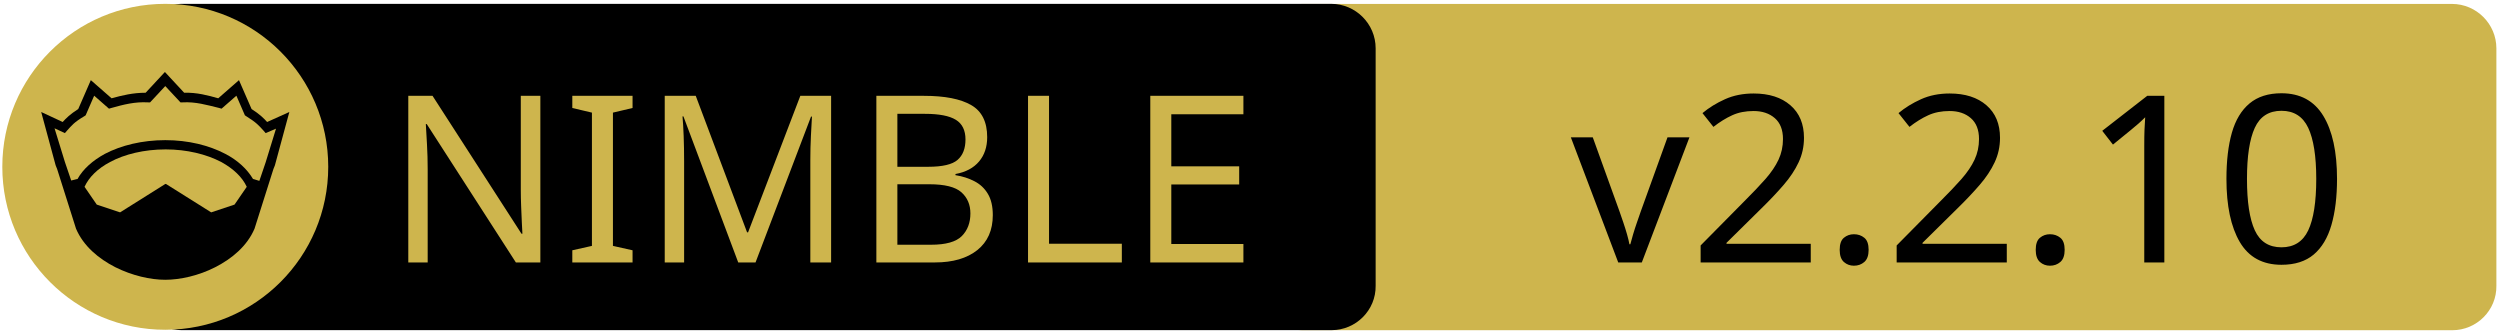
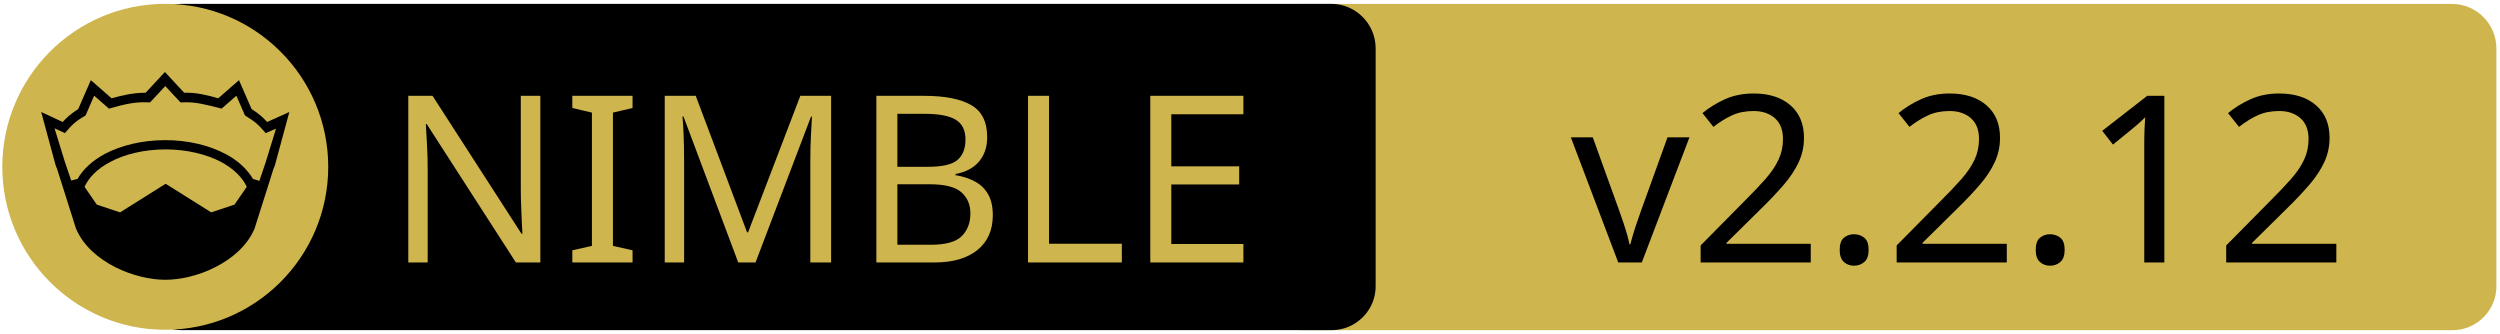
<svg xmlns="http://www.w3.org/2000/svg" xmlns:xlink="http://www.w3.org/1999/xlink" width="675" height="90" xml:space="preserve" version="1.1">
  <a xlink:href="https://github.com/nim-lang/Nim.git">
    <g>
      <path fill="#CEB54D" id="svg_15" d="m662.123,89.159l-310.5,0c-6.6,0 -12,-5.4 -12,-12l0,-64.1c0,-6.6 5.4,-12 12,-12l310.4,0c6.6,0 12,5.4 12,12l0,64.1c0.1,6.6 -5.3,12 -11.9,12z" />
      <path id="svg_1" d="m359.524,89.139l-310.5,0c-6.6,0 -12,-5.4 -12,-12l0,-64.1c0,-6.6 5.4,-12 12,-12l310.4,0c6.6,0 12,5.4 12,12l0,64.1c0.1,6.6 -5.3,12 -11.9,12z" />
      <rect id="svg_2" fill="none" height="45.9" width="315.3" class="st0" y="24.539" x="60.224" />
      <circle id="svg_4" fill="#CEB54D" r="44" cy="45.039" cx="44.624" class="st1" />
      <g id="XMLID_4_">
        <path id="svg_5" d="m78.124,30.239l-3.9,14.4l-0.4,1l-5.1,16.1c0,0 0,0 0,0c-2,4.7 -6.1,8.1 -10.6,10.4c-4.5,2.3 -9.5,3.4 -13.5,3.4c-4,0 -8.9,-1.1 -13.5,-3.4c-4.5,-2.3 -8.6,-5.7 -10.6,-10.4c0,0 0,0 0,0l-5.1,-16.1l-0.4,-1l-3.9,-14.4l5.8,2.7c0.9,-1 2,-2.1 4.2,-3.5l3.4,-7.8l5.6,4.9c2.9,-0.8 5.8,-1.5 9.2,-1.5l5.2,-5.6l5.2,5.6c3.4,-0.1 6.4,0.7 9.2,1.5l5.6,-4.9l3.4,7.8c2.2,1.4 3.3,2.5 4.2,3.5l6,-2.7z" />
        <g id="XMLID_6_">
          <g id="svg_6">
            <path id="svg_7" fill="#CEB54D" d="m66.624,50.439l-3.3,4.8l-6.3,2.1l-12.1,-7.6c-0.1,-0.1 -0.3,-0.1 -0.4,0l-12.1,7.6l-6.3,-2.1l-3.3,-4.8c1.2,-2.6 3.5,-4.9 6.9,-6.7c3.9,-2.1 9.2,-3.4 15,-3.4c5.7,0 11,1.3 15,3.4c3.3,1.8 5.7,4.1 6.9,6.7z" class="st1" />
          </g>
          <g id="svg_8" />
        </g>
        <g id="XMLID_5_">
          <g id="svg_9">
            <path id="svg_10" fill="#CEB54D" d="m74.524,34.739l-2.8,9.1l-1.7,5l-1.6,-0.5c0,0 -0.1,0 -0.1,0c-1.6,-2.7 -4.2,-5.1 -7.5,-6.8c-4.4,-2.3 -10,-3.7 -16.2,-3.7c-6.2,0 -11.9,1.4 -16.3,3.7c-3.3,1.8 -5.9,4.1 -7.4,6.8c0,0 -0.1,0 -0.1,0l-1.6,0.4l-1.7,-5l-2.8,-9.1l2.8,1.3l0.6,-0.7c1.2,-1.3 1.8,-2.2 4.7,-3.9l0.3,-0.2l2.3,-5.3l4,3.5l0.7,-0.2c3.2,-0.9 6.3,-1.7 9.8,-1.5l0.6,0l4.1,-4.4l4.1,4.4l0.6,0c3.5,-0.2 6.5,0.7 9.8,1.5l0.7,0.2l4,-3.5l2.3,5.3l0.3,0.2c2.9,1.8 3.5,2.6 4.7,3.9l0.6,0.7l2.8,-1.2z" class="st1" />
          </g>
          <g id="svg_11" />
        </g>
      </g>
      <text x="-442" y="-350.021" id="svg_16" font-size="63px" font-family="'PT Sans Caption', 'Tahoma', 'Helvetica Neue Medium', 'PT Sans', sans-serif" fill="#CEB54D" class="st1 st2 st3" transform="matrix(1 0 0 1 546.13 420.879)">NIMBLE</text>
-       <text x="-122.0" y="-350.012" id="svg_17" font-size="63.012px" font-family="'PT Sans Caption', 'Tahoma', 'Helvetica Neue Medium', 'PT Sans', sans-serif" fill="#000000" class="st1 st2 st3" transform="matrix(1 0 0 1 546.13 420.879)">v2.2.10</text>
+       <text x="-122.0" y="-350.012" id="svg_17" font-size="63.012px" font-family="'PT Sans Caption', 'Tahoma', 'Helvetica Neue Medium', 'PT Sans', sans-serif" fill="#000000" class="st1 st2 st3" transform="matrix(1 0 0 1 546.13 420.879)">v2.2.12</text>
    </g>
  </a>
</svg>
